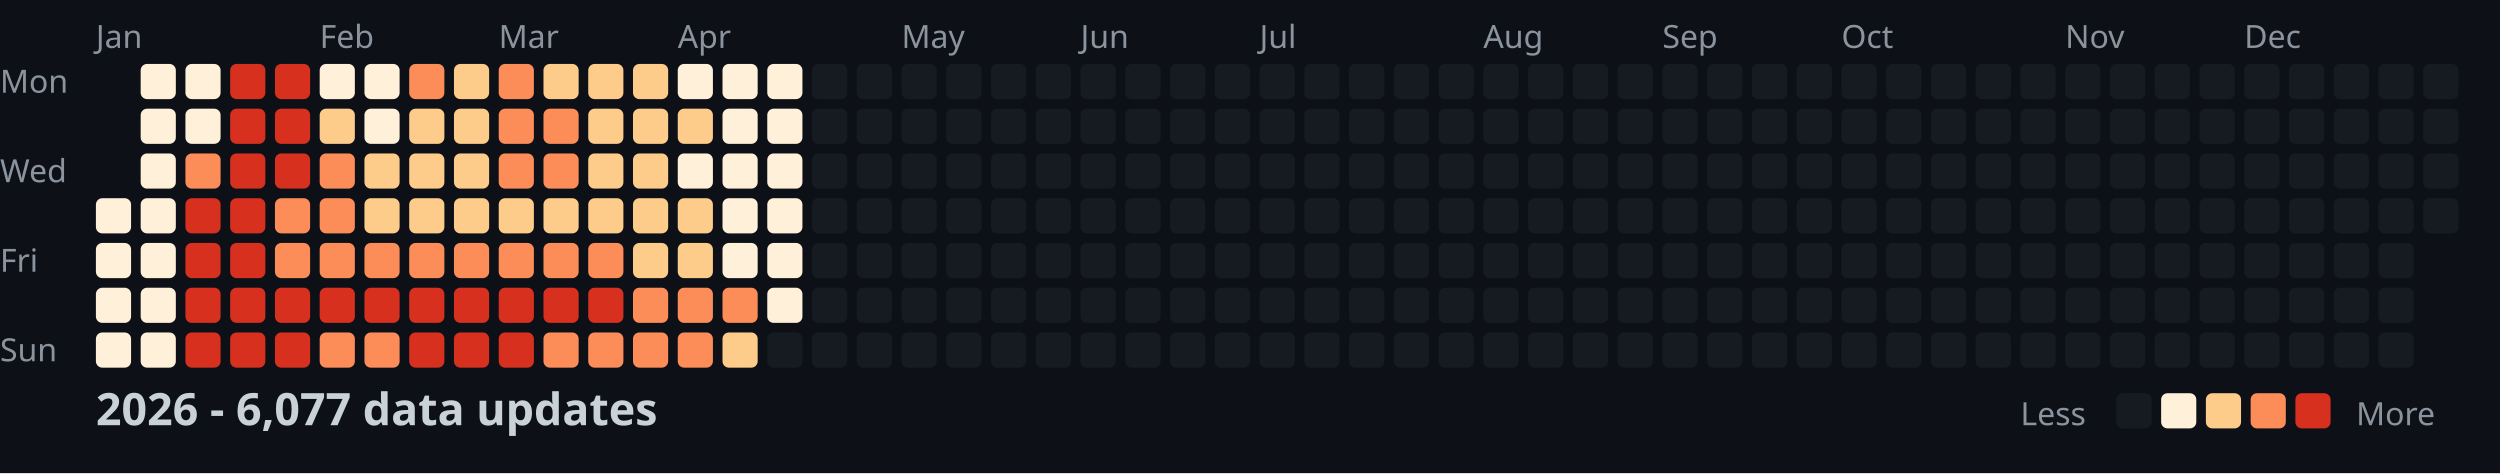
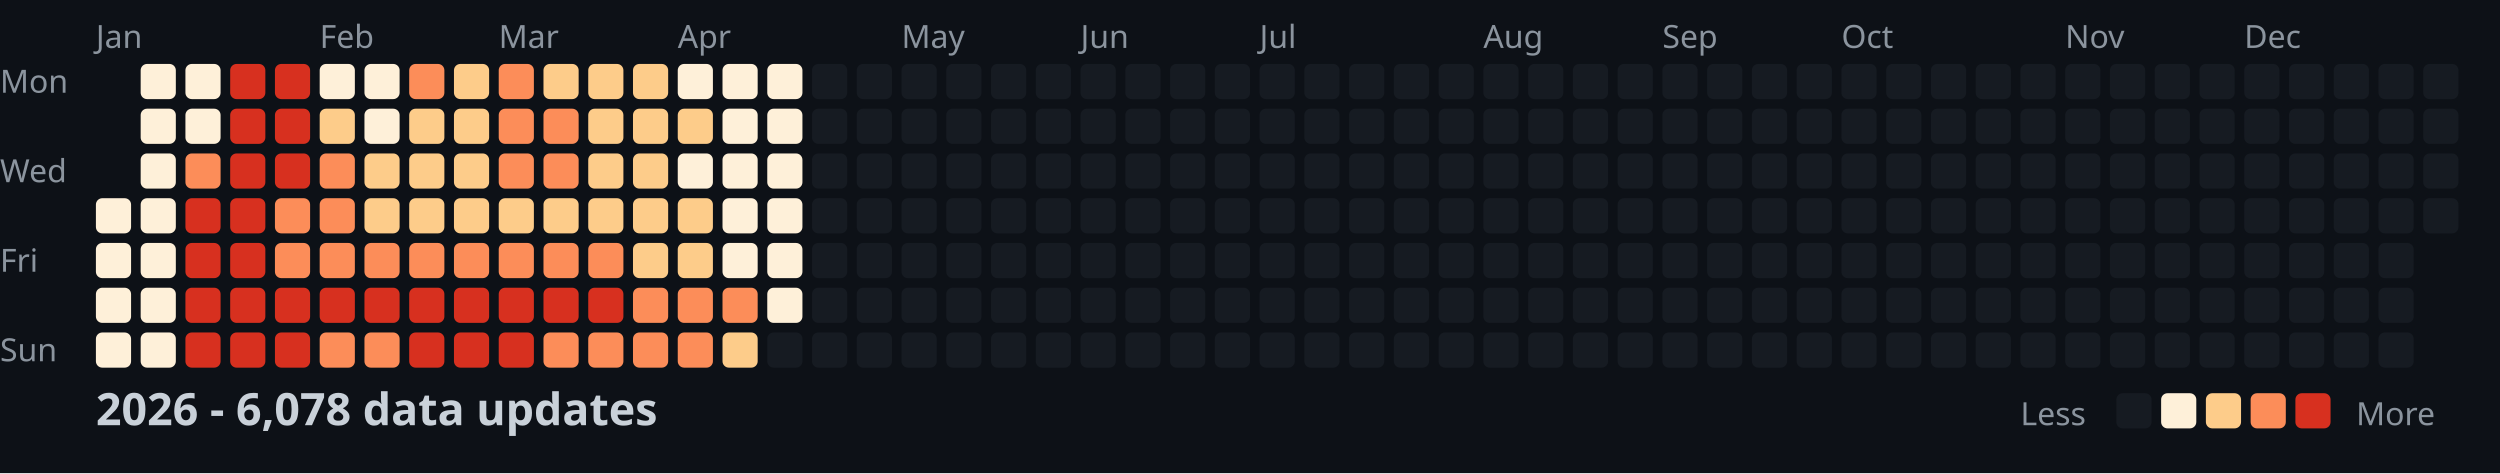
<svg xmlns="http://www.w3.org/2000/svg" width="782" height="148">
  <style>
    .month { font: 10px sans-serif; fill: #8b949e; }
    .day { font: 10px sans-serif; fill: #8b949e; }
    .title { font: bold 14px sans-serif; fill: #c9d1d9; }
    .legend { font: 10px sans-serif; fill: #8b949e; }
  </style>
  <rect width="100%" height="100%" fill="#0d1117" />
  <text x="0" y="29" class="day">Mon</text>
  <text x="0" y="57" class="day">Wed</text>
  <text x="0" y="85" class="day">Fri</text>
  <text x="0" y="113" class="day">Sun</text>
  <text x="30" y="15" class="month">Jan</text>
  <text x="100" y="15" class="month">Feb</text>
  <text x="156" y="15" class="month">Mar</text>
  <text x="212" y="15" class="month">Apr</text>
  <text x="282" y="15" class="month">May</text>
  <text x="338" y="15" class="month">Jun</text>
  <text x="394" y="15" class="month">Jul</text>
  <text x="464" y="15" class="month">Aug</text>
  <text x="520" y="15" class="month">Sep</text>
  <text x="576" y="15" class="month">Oct</text>
  <text x="646" y="15" class="month">Nov</text>
  <text x="702" y="15" class="month">Dec</text>
  <rect x="30" y="62" width="11" height="11" fill="#fef0d9" rx="2" />
  <rect x="30" y="76" width="11" height="11" fill="#fef0d9" rx="2" />
  <rect x="30" y="90" width="11" height="11" fill="#fef0d9" rx="2" />
  <rect x="30" y="104" width="11" height="11" fill="#fef0d9" rx="2" />
  <rect x="44" y="20" width="11" height="11" fill="#fef0d9" rx="2" />
  <rect x="44" y="34" width="11" height="11" fill="#fef0d9" rx="2" />
  <rect x="44" y="48" width="11" height="11" fill="#fef0d9" rx="2" />
  <rect x="44" y="62" width="11" height="11" fill="#fef0d9" rx="2" />
  <rect x="44" y="76" width="11" height="11" fill="#fef0d9" rx="2" />
  <rect x="44" y="90" width="11" height="11" fill="#fef0d9" rx="2" />
  <rect x="44" y="104" width="11" height="11" fill="#fef0d9" rx="2" />
  <rect x="58" y="20" width="11" height="11" fill="#fef0d9" rx="2" />
  <rect x="58" y="34" width="11" height="11" fill="#fef0d9" rx="2" />
  <rect x="58" y="48" width="11" height="11" fill="#fc8d59" rx="2" />
  <rect x="58" y="62" width="11" height="11" fill="#d7301f" rx="2" />
  <rect x="58" y="76" width="11" height="11" fill="#d7301f" rx="2" />
  <rect x="58" y="90" width="11" height="11" fill="#d7301f" rx="2" />
  <rect x="58" y="104" width="11" height="11" fill="#d7301f" rx="2" />
  <rect x="72" y="20" width="11" height="11" fill="#d7301f" rx="2" />
  <rect x="72" y="34" width="11" height="11" fill="#d7301f" rx="2" />
  <rect x="72" y="48" width="11" height="11" fill="#d7301f" rx="2" />
  <rect x="72" y="62" width="11" height="11" fill="#d7301f" rx="2" />
  <rect x="72" y="76" width="11" height="11" fill="#d7301f" rx="2" />
  <rect x="72" y="90" width="11" height="11" fill="#d7301f" rx="2" />
  <rect x="72" y="104" width="11" height="11" fill="#d7301f" rx="2" />
  <rect x="86" y="20" width="11" height="11" fill="#d7301f" rx="2" />
  <rect x="86" y="34" width="11" height="11" fill="#d7301f" rx="2" />
  <rect x="86" y="48" width="11" height="11" fill="#d7301f" rx="2" />
  <rect x="86" y="62" width="11" height="11" fill="#fc8d59" rx="2" />
  <rect x="86" y="76" width="11" height="11" fill="#fc8d59" rx="2" />
  <rect x="86" y="90" width="11" height="11" fill="#d7301f" rx="2" />
  <rect x="86" y="104" width="11" height="11" fill="#d7301f" rx="2" />
  <rect x="100" y="20" width="11" height="11" fill="#fef0d9" rx="2" />
  <rect x="100" y="34" width="11" height="11" fill="#fdcc8a" rx="2" />
  <rect x="100" y="48" width="11" height="11" fill="#fc8d59" rx="2" />
  <rect x="100" y="62" width="11" height="11" fill="#fc8d59" rx="2" />
  <rect x="100" y="76" width="11" height="11" fill="#fc8d59" rx="2" />
  <rect x="100" y="90" width="11" height="11" fill="#d7301f" rx="2" />
  <rect x="100" y="104" width="11" height="11" fill="#fc8d59" rx="2" />
  <rect x="114" y="20" width="11" height="11" fill="#fef0d9" rx="2" />
  <rect x="114" y="34" width="11" height="11" fill="#fef0d9" rx="2" />
  <rect x="114" y="48" width="11" height="11" fill="#fdcc8a" rx="2" />
  <rect x="114" y="62" width="11" height="11" fill="#fdcc8a" rx="2" />
  <rect x="114" y="76" width="11" height="11" fill="#fc8d59" rx="2" />
  <rect x="114" y="90" width="11" height="11" fill="#d7301f" rx="2" />
  <rect x="114" y="104" width="11" height="11" fill="#fc8d59" rx="2" />
  <rect x="128" y="20" width="11" height="11" fill="#fc8d59" rx="2" />
  <rect x="128" y="34" width="11" height="11" fill="#fdcc8a" rx="2" />
  <rect x="128" y="48" width="11" height="11" fill="#fdcc8a" rx="2" />
  <rect x="128" y="62" width="11" height="11" fill="#fdcc8a" rx="2" />
  <rect x="128" y="76" width="11" height="11" fill="#fc8d59" rx="2" />
  <rect x="128" y="90" width="11" height="11" fill="#d7301f" rx="2" />
  <rect x="128" y="104" width="11" height="11" fill="#d7301f" rx="2" />
  <rect x="142" y="20" width="11" height="11" fill="#fdcc8a" rx="2" />
  <rect x="142" y="34" width="11" height="11" fill="#fdcc8a" rx="2" />
  <rect x="142" y="48" width="11" height="11" fill="#fdcc8a" rx="2" />
  <rect x="142" y="62" width="11" height="11" fill="#fdcc8a" rx="2" />
  <rect x="142" y="76" width="11" height="11" fill="#fc8d59" rx="2" />
  <rect x="142" y="90" width="11" height="11" fill="#d7301f" rx="2" />
  <rect x="142" y="104" width="11" height="11" fill="#d7301f" rx="2" />
  <rect x="156" y="20" width="11" height="11" fill="#fc8d59" rx="2" />
  <rect x="156" y="34" width="11" height="11" fill="#fc8d59" rx="2" />
  <rect x="156" y="48" width="11" height="11" fill="#fc8d59" rx="2" />
  <rect x="156" y="62" width="11" height="11" fill="#fdcc8a" rx="2" />
  <rect x="156" y="76" width="11" height="11" fill="#fc8d59" rx="2" />
  <rect x="156" y="90" width="11" height="11" fill="#d7301f" rx="2" />
  <rect x="156" y="104" width="11" height="11" fill="#d7301f" rx="2" />
  <rect x="170" y="20" width="11" height="11" fill="#fdcc8a" rx="2" />
  <rect x="170" y="34" width="11" height="11" fill="#fc8d59" rx="2" />
  <rect x="170" y="48" width="11" height="11" fill="#fc8d59" rx="2" />
  <rect x="170" y="62" width="11" height="11" fill="#fdcc8a" rx="2" />
  <rect x="170" y="76" width="11" height="11" fill="#fc8d59" rx="2" />
  <rect x="170" y="90" width="11" height="11" fill="#d7301f" rx="2" />
  <rect x="170" y="104" width="11" height="11" fill="#fc8d59" rx="2" />
  <rect x="184" y="20" width="11" height="11" fill="#fdcc8a" rx="2" />
  <rect x="184" y="34" width="11" height="11" fill="#fdcc8a" rx="2" />
  <rect x="184" y="48" width="11" height="11" fill="#fdcc8a" rx="2" />
  <rect x="184" y="62" width="11" height="11" fill="#fdcc8a" rx="2" />
  <rect x="184" y="76" width="11" height="11" fill="#fc8d59" rx="2" />
  <rect x="184" y="90" width="11" height="11" fill="#d7301f" rx="2" />
  <rect x="184" y="104" width="11" height="11" fill="#fc8d59" rx="2" />
  <rect x="198" y="20" width="11" height="11" fill="#fdcc8a" rx="2" />
  <rect x="198" y="34" width="11" height="11" fill="#fdcc8a" rx="2" />
  <rect x="198" y="48" width="11" height="11" fill="#fdcc8a" rx="2" />
  <rect x="198" y="62" width="11" height="11" fill="#fdcc8a" rx="2" />
  <rect x="198" y="76" width="11" height="11" fill="#fdcc8a" rx="2" />
  <rect x="198" y="90" width="11" height="11" fill="#fc8d59" rx="2" />
  <rect x="198" y="104" width="11" height="11" fill="#fc8d59" rx="2" />
  <rect x="212" y="20" width="11" height="11" fill="#fef0d9" rx="2" />
  <rect x="212" y="34" width="11" height="11" fill="#fdcc8a" rx="2" />
  <rect x="212" y="48" width="11" height="11" fill="#fef0d9" rx="2" />
  <rect x="212" y="62" width="11" height="11" fill="#fdcc8a" rx="2" />
  <rect x="212" y="76" width="11" height="11" fill="#fdcc8a" rx="2" />
  <rect x="212" y="90" width="11" height="11" fill="#fc8d59" rx="2" />
  <rect x="212" y="104" width="11" height="11" fill="#fc8d59" rx="2" />
  <rect x="226" y="20" width="11" height="11" fill="#fef0d9" rx="2" />
  <rect x="226" y="34" width="11" height="11" fill="#fef0d9" rx="2" />
  <rect x="226" y="48" width="11" height="11" fill="#fef0d9" rx="2" />
  <rect x="226" y="62" width="11" height="11" fill="#fef0d9" rx="2" />
  <rect x="226" y="76" width="11" height="11" fill="#fef0d9" rx="2" />
  <rect x="226" y="90" width="11" height="11" fill="#fc8d59" rx="2" />
  <rect x="226" y="104" width="11" height="11" fill="#fdcc8a" rx="2" />
  <rect x="240" y="20" width="11" height="11" fill="#fef0d9" rx="2" />
  <rect x="240" y="34" width="11" height="11" fill="#fef0d9" rx="2" />
  <rect x="240" y="48" width="11" height="11" fill="#fef0d9" rx="2" />
  <rect x="240" y="62" width="11" height="11" fill="#fef0d9" rx="2" />
  <rect x="240" y="76" width="11" height="11" fill="#fef0d9" rx="2" />
  <rect x="240" y="90" width="11" height="11" fill="#fef0d9" rx="2" />
  <rect x="240" y="104" width="11" height="11" fill="#161b22" rx="2" />
  <rect x="254" y="20" width="11" height="11" fill="#161b22" rx="2" />
  <rect x="254" y="34" width="11" height="11" fill="#161b22" rx="2" />
  <rect x="254" y="48" width="11" height="11" fill="#161b22" rx="2" />
  <rect x="254" y="62" width="11" height="11" fill="#161b22" rx="2" />
  <rect x="254" y="76" width="11" height="11" fill="#161b22" rx="2" />
  <rect x="254" y="90" width="11" height="11" fill="#161b22" rx="2" />
  <rect x="254" y="104" width="11" height="11" fill="#161b22" rx="2" />
  <rect x="268" y="20" width="11" height="11" fill="#161b22" rx="2" />
  <rect x="268" y="34" width="11" height="11" fill="#161b22" rx="2" />
  <rect x="268" y="48" width="11" height="11" fill="#161b22" rx="2" />
  <rect x="268" y="62" width="11" height="11" fill="#161b22" rx="2" />
  <rect x="268" y="76" width="11" height="11" fill="#161b22" rx="2" />
  <rect x="268" y="90" width="11" height="11" fill="#161b22" rx="2" />
  <rect x="268" y="104" width="11" height="11" fill="#161b22" rx="2" />
  <rect x="282" y="20" width="11" height="11" fill="#161b22" rx="2" />
  <rect x="282" y="34" width="11" height="11" fill="#161b22" rx="2" />
  <rect x="282" y="48" width="11" height="11" fill="#161b22" rx="2" />
  <rect x="282" y="62" width="11" height="11" fill="#161b22" rx="2" />
  <rect x="282" y="76" width="11" height="11" fill="#161b22" rx="2" />
  <rect x="282" y="90" width="11" height="11" fill="#161b22" rx="2" />
  <rect x="282" y="104" width="11" height="11" fill="#161b22" rx="2" />
  <rect x="296" y="20" width="11" height="11" fill="#161b22" rx="2" />
  <rect x="296" y="34" width="11" height="11" fill="#161b22" rx="2" />
  <rect x="296" y="48" width="11" height="11" fill="#161b22" rx="2" />
  <rect x="296" y="62" width="11" height="11" fill="#161b22" rx="2" />
  <rect x="296" y="76" width="11" height="11" fill="#161b22" rx="2" />
  <rect x="296" y="90" width="11" height="11" fill="#161b22" rx="2" />
  <rect x="296" y="104" width="11" height="11" fill="#161b22" rx="2" />
  <rect x="310" y="20" width="11" height="11" fill="#161b22" rx="2" />
  <rect x="310" y="34" width="11" height="11" fill="#161b22" rx="2" />
  <rect x="310" y="48" width="11" height="11" fill="#161b22" rx="2" />
  <rect x="310" y="62" width="11" height="11" fill="#161b22" rx="2" />
  <rect x="310" y="76" width="11" height="11" fill="#161b22" rx="2" />
  <rect x="310" y="90" width="11" height="11" fill="#161b22" rx="2" />
  <rect x="310" y="104" width="11" height="11" fill="#161b22" rx="2" />
  <rect x="324" y="20" width="11" height="11" fill="#161b22" rx="2" />
  <rect x="324" y="34" width="11" height="11" fill="#161b22" rx="2" />
  <rect x="324" y="48" width="11" height="11" fill="#161b22" rx="2" />
  <rect x="324" y="62" width="11" height="11" fill="#161b22" rx="2" />
  <rect x="324" y="76" width="11" height="11" fill="#161b22" rx="2" />
  <rect x="324" y="90" width="11" height="11" fill="#161b22" rx="2" />
  <rect x="324" y="104" width="11" height="11" fill="#161b22" rx="2" />
  <rect x="338" y="20" width="11" height="11" fill="#161b22" rx="2" />
  <rect x="338" y="34" width="11" height="11" fill="#161b22" rx="2" />
  <rect x="338" y="48" width="11" height="11" fill="#161b22" rx="2" />
  <rect x="338" y="62" width="11" height="11" fill="#161b22" rx="2" />
  <rect x="338" y="76" width="11" height="11" fill="#161b22" rx="2" />
  <rect x="338" y="90" width="11" height="11" fill="#161b22" rx="2" />
  <rect x="338" y="104" width="11" height="11" fill="#161b22" rx="2" />
  <rect x="352" y="20" width="11" height="11" fill="#161b22" rx="2" />
  <rect x="352" y="34" width="11" height="11" fill="#161b22" rx="2" />
  <rect x="352" y="48" width="11" height="11" fill="#161b22" rx="2" />
  <rect x="352" y="62" width="11" height="11" fill="#161b22" rx="2" />
  <rect x="352" y="76" width="11" height="11" fill="#161b22" rx="2" />
  <rect x="352" y="90" width="11" height="11" fill="#161b22" rx="2" />
  <rect x="352" y="104" width="11" height="11" fill="#161b22" rx="2" />
  <rect x="366" y="20" width="11" height="11" fill="#161b22" rx="2" />
  <rect x="366" y="34" width="11" height="11" fill="#161b22" rx="2" />
  <rect x="366" y="48" width="11" height="11" fill="#161b22" rx="2" />
  <rect x="366" y="62" width="11" height="11" fill="#161b22" rx="2" />
  <rect x="366" y="76" width="11" height="11" fill="#161b22" rx="2" />
  <rect x="366" y="90" width="11" height="11" fill="#161b22" rx="2" />
  <rect x="366" y="104" width="11" height="11" fill="#161b22" rx="2" />
  <rect x="380" y="20" width="11" height="11" fill="#161b22" rx="2" />
  <rect x="380" y="34" width="11" height="11" fill="#161b22" rx="2" />
  <rect x="380" y="48" width="11" height="11" fill="#161b22" rx="2" />
  <rect x="380" y="62" width="11" height="11" fill="#161b22" rx="2" />
  <rect x="380" y="76" width="11" height="11" fill="#161b22" rx="2" />
  <rect x="380" y="90" width="11" height="11" fill="#161b22" rx="2" />
  <rect x="380" y="104" width="11" height="11" fill="#161b22" rx="2" />
  <rect x="394" y="20" width="11" height="11" fill="#161b22" rx="2" />
  <rect x="394" y="34" width="11" height="11" fill="#161b22" rx="2" />
  <rect x="394" y="48" width="11" height="11" fill="#161b22" rx="2" />
  <rect x="394" y="62" width="11" height="11" fill="#161b22" rx="2" />
  <rect x="394" y="76" width="11" height="11" fill="#161b22" rx="2" />
  <rect x="394" y="90" width="11" height="11" fill="#161b22" rx="2" />
  <rect x="394" y="104" width="11" height="11" fill="#161b22" rx="2" />
  <rect x="408" y="20" width="11" height="11" fill="#161b22" rx="2" />
  <rect x="408" y="34" width="11" height="11" fill="#161b22" rx="2" />
  <rect x="408" y="48" width="11" height="11" fill="#161b22" rx="2" />
  <rect x="408" y="62" width="11" height="11" fill="#161b22" rx="2" />
  <rect x="408" y="76" width="11" height="11" fill="#161b22" rx="2" />
  <rect x="408" y="90" width="11" height="11" fill="#161b22" rx="2" />
  <rect x="408" y="104" width="11" height="11" fill="#161b22" rx="2" />
  <rect x="422" y="20" width="11" height="11" fill="#161b22" rx="2" />
  <rect x="422" y="34" width="11" height="11" fill="#161b22" rx="2" />
  <rect x="422" y="48" width="11" height="11" fill="#161b22" rx="2" />
  <rect x="422" y="62" width="11" height="11" fill="#161b22" rx="2" />
  <rect x="422" y="76" width="11" height="11" fill="#161b22" rx="2" />
  <rect x="422" y="90" width="11" height="11" fill="#161b22" rx="2" />
  <rect x="422" y="104" width="11" height="11" fill="#161b22" rx="2" />
  <rect x="436" y="20" width="11" height="11" fill="#161b22" rx="2" />
  <rect x="436" y="34" width="11" height="11" fill="#161b22" rx="2" />
  <rect x="436" y="48" width="11" height="11" fill="#161b22" rx="2" />
  <rect x="436" y="62" width="11" height="11" fill="#161b22" rx="2" />
  <rect x="436" y="76" width="11" height="11" fill="#161b22" rx="2" />
  <rect x="436" y="90" width="11" height="11" fill="#161b22" rx="2" />
  <rect x="436" y="104" width="11" height="11" fill="#161b22" rx="2" />
  <rect x="450" y="20" width="11" height="11" fill="#161b22" rx="2" />
  <rect x="450" y="34" width="11" height="11" fill="#161b22" rx="2" />
  <rect x="450" y="48" width="11" height="11" fill="#161b22" rx="2" />
  <rect x="450" y="62" width="11" height="11" fill="#161b22" rx="2" />
  <rect x="450" y="76" width="11" height="11" fill="#161b22" rx="2" />
  <rect x="450" y="90" width="11" height="11" fill="#161b22" rx="2" />
  <rect x="450" y="104" width="11" height="11" fill="#161b22" rx="2" />
  <rect x="464" y="20" width="11" height="11" fill="#161b22" rx="2" />
  <rect x="464" y="34" width="11" height="11" fill="#161b22" rx="2" />
  <rect x="464" y="48" width="11" height="11" fill="#161b22" rx="2" />
  <rect x="464" y="62" width="11" height="11" fill="#161b22" rx="2" />
  <rect x="464" y="76" width="11" height="11" fill="#161b22" rx="2" />
  <rect x="464" y="90" width="11" height="11" fill="#161b22" rx="2" />
  <rect x="464" y="104" width="11" height="11" fill="#161b22" rx="2" />
  <rect x="478" y="20" width="11" height="11" fill="#161b22" rx="2" />
  <rect x="478" y="34" width="11" height="11" fill="#161b22" rx="2" />
  <rect x="478" y="48" width="11" height="11" fill="#161b22" rx="2" />
  <rect x="478" y="62" width="11" height="11" fill="#161b22" rx="2" />
  <rect x="478" y="76" width="11" height="11" fill="#161b22" rx="2" />
  <rect x="478" y="90" width="11" height="11" fill="#161b22" rx="2" />
  <rect x="478" y="104" width="11" height="11" fill="#161b22" rx="2" />
  <rect x="492" y="20" width="11" height="11" fill="#161b22" rx="2" />
  <rect x="492" y="34" width="11" height="11" fill="#161b22" rx="2" />
  <rect x="492" y="48" width="11" height="11" fill="#161b22" rx="2" />
  <rect x="492" y="62" width="11" height="11" fill="#161b22" rx="2" />
  <rect x="492" y="76" width="11" height="11" fill="#161b22" rx="2" />
  <rect x="492" y="90" width="11" height="11" fill="#161b22" rx="2" />
  <rect x="492" y="104" width="11" height="11" fill="#161b22" rx="2" />
  <rect x="506" y="20" width="11" height="11" fill="#161b22" rx="2" />
  <rect x="506" y="34" width="11" height="11" fill="#161b22" rx="2" />
  <rect x="506" y="48" width="11" height="11" fill="#161b22" rx="2" />
  <rect x="506" y="62" width="11" height="11" fill="#161b22" rx="2" />
  <rect x="506" y="76" width="11" height="11" fill="#161b22" rx="2" />
  <rect x="506" y="90" width="11" height="11" fill="#161b22" rx="2" />
  <rect x="506" y="104" width="11" height="11" fill="#161b22" rx="2" />
  <rect x="520" y="20" width="11" height="11" fill="#161b22" rx="2" />
  <rect x="520" y="34" width="11" height="11" fill="#161b22" rx="2" />
  <rect x="520" y="48" width="11" height="11" fill="#161b22" rx="2" />
  <rect x="520" y="62" width="11" height="11" fill="#161b22" rx="2" />
  <rect x="520" y="76" width="11" height="11" fill="#161b22" rx="2" />
  <rect x="520" y="90" width="11" height="11" fill="#161b22" rx="2" />
  <rect x="520" y="104" width="11" height="11" fill="#161b22" rx="2" />
  <rect x="534" y="20" width="11" height="11" fill="#161b22" rx="2" />
  <rect x="534" y="34" width="11" height="11" fill="#161b22" rx="2" />
  <rect x="534" y="48" width="11" height="11" fill="#161b22" rx="2" />
  <rect x="534" y="62" width="11" height="11" fill="#161b22" rx="2" />
  <rect x="534" y="76" width="11" height="11" fill="#161b22" rx="2" />
  <rect x="534" y="90" width="11" height="11" fill="#161b22" rx="2" />
  <rect x="534" y="104" width="11" height="11" fill="#161b22" rx="2" />
  <rect x="548" y="20" width="11" height="11" fill="#161b22" rx="2" />
  <rect x="548" y="34" width="11" height="11" fill="#161b22" rx="2" />
  <rect x="548" y="48" width="11" height="11" fill="#161b22" rx="2" />
  <rect x="548" y="62" width="11" height="11" fill="#161b22" rx="2" />
  <rect x="548" y="76" width="11" height="11" fill="#161b22" rx="2" />
  <rect x="548" y="90" width="11" height="11" fill="#161b22" rx="2" />
  <rect x="548" y="104" width="11" height="11" fill="#161b22" rx="2" />
  <rect x="562" y="20" width="11" height="11" fill="#161b22" rx="2" />
  <rect x="562" y="34" width="11" height="11" fill="#161b22" rx="2" />
  <rect x="562" y="48" width="11" height="11" fill="#161b22" rx="2" />
  <rect x="562" y="62" width="11" height="11" fill="#161b22" rx="2" />
  <rect x="562" y="76" width="11" height="11" fill="#161b22" rx="2" />
  <rect x="562" y="90" width="11" height="11" fill="#161b22" rx="2" />
  <rect x="562" y="104" width="11" height="11" fill="#161b22" rx="2" />
  <rect x="576" y="20" width="11" height="11" fill="#161b22" rx="2" />
  <rect x="576" y="34" width="11" height="11" fill="#161b22" rx="2" />
  <rect x="576" y="48" width="11" height="11" fill="#161b22" rx="2" />
  <rect x="576" y="62" width="11" height="11" fill="#161b22" rx="2" />
  <rect x="576" y="76" width="11" height="11" fill="#161b22" rx="2" />
  <rect x="576" y="90" width="11" height="11" fill="#161b22" rx="2" />
  <rect x="576" y="104" width="11" height="11" fill="#161b22" rx="2" />
  <rect x="590" y="20" width="11" height="11" fill="#161b22" rx="2" />
  <rect x="590" y="34" width="11" height="11" fill="#161b22" rx="2" />
  <rect x="590" y="48" width="11" height="11" fill="#161b22" rx="2" />
  <rect x="590" y="62" width="11" height="11" fill="#161b22" rx="2" />
  <rect x="590" y="76" width="11" height="11" fill="#161b22" rx="2" />
  <rect x="590" y="90" width="11" height="11" fill="#161b22" rx="2" />
  <rect x="590" y="104" width="11" height="11" fill="#161b22" rx="2" />
  <rect x="604" y="20" width="11" height="11" fill="#161b22" rx="2" />
  <rect x="604" y="34" width="11" height="11" fill="#161b22" rx="2" />
  <rect x="604" y="48" width="11" height="11" fill="#161b22" rx="2" />
  <rect x="604" y="62" width="11" height="11" fill="#161b22" rx="2" />
  <rect x="604" y="76" width="11" height="11" fill="#161b22" rx="2" />
  <rect x="604" y="90" width="11" height="11" fill="#161b22" rx="2" />
  <rect x="604" y="104" width="11" height="11" fill="#161b22" rx="2" />
  <rect x="618" y="20" width="11" height="11" fill="#161b22" rx="2" />
  <rect x="618" y="34" width="11" height="11" fill="#161b22" rx="2" />
  <rect x="618" y="48" width="11" height="11" fill="#161b22" rx="2" />
  <rect x="618" y="62" width="11" height="11" fill="#161b22" rx="2" />
  <rect x="618" y="76" width="11" height="11" fill="#161b22" rx="2" />
  <rect x="618" y="90" width="11" height="11" fill="#161b22" rx="2" />
  <rect x="618" y="104" width="11" height="11" fill="#161b22" rx="2" />
  <rect x="632" y="20" width="11" height="11" fill="#161b22" rx="2" />
  <rect x="632" y="34" width="11" height="11" fill="#161b22" rx="2" />
  <rect x="632" y="48" width="11" height="11" fill="#161b22" rx="2" />
  <rect x="632" y="62" width="11" height="11" fill="#161b22" rx="2" />
  <rect x="632" y="76" width="11" height="11" fill="#161b22" rx="2" />
  <rect x="632" y="90" width="11" height="11" fill="#161b22" rx="2" />
  <rect x="632" y="104" width="11" height="11" fill="#161b22" rx="2" />
  <rect x="646" y="20" width="11" height="11" fill="#161b22" rx="2" />
  <rect x="646" y="34" width="11" height="11" fill="#161b22" rx="2" />
  <rect x="646" y="48" width="11" height="11" fill="#161b22" rx="2" />
  <rect x="646" y="62" width="11" height="11" fill="#161b22" rx="2" />
  <rect x="646" y="76" width="11" height="11" fill="#161b22" rx="2" />
  <rect x="646" y="90" width="11" height="11" fill="#161b22" rx="2" />
  <rect x="646" y="104" width="11" height="11" fill="#161b22" rx="2" />
  <rect x="660" y="20" width="11" height="11" fill="#161b22" rx="2" />
  <rect x="660" y="34" width="11" height="11" fill="#161b22" rx="2" />
  <rect x="660" y="48" width="11" height="11" fill="#161b22" rx="2" />
  <rect x="660" y="62" width="11" height="11" fill="#161b22" rx="2" />
  <rect x="660" y="76" width="11" height="11" fill="#161b22" rx="2" />
  <rect x="660" y="90" width="11" height="11" fill="#161b22" rx="2" />
  <rect x="660" y="104" width="11" height="11" fill="#161b22" rx="2" />
  <rect x="674" y="20" width="11" height="11" fill="#161b22" rx="2" />
  <rect x="674" y="34" width="11" height="11" fill="#161b22" rx="2" />
  <rect x="674" y="48" width="11" height="11" fill="#161b22" rx="2" />
  <rect x="674" y="62" width="11" height="11" fill="#161b22" rx="2" />
  <rect x="674" y="76" width="11" height="11" fill="#161b22" rx="2" />
  <rect x="674" y="90" width="11" height="11" fill="#161b22" rx="2" />
  <rect x="674" y="104" width="11" height="11" fill="#161b22" rx="2" />
  <rect x="688" y="20" width="11" height="11" fill="#161b22" rx="2" />
  <rect x="688" y="34" width="11" height="11" fill="#161b22" rx="2" />
  <rect x="688" y="48" width="11" height="11" fill="#161b22" rx="2" />
  <rect x="688" y="62" width="11" height="11" fill="#161b22" rx="2" />
  <rect x="688" y="76" width="11" height="11" fill="#161b22" rx="2" />
  <rect x="688" y="90" width="11" height="11" fill="#161b22" rx="2" />
  <rect x="688" y="104" width="11" height="11" fill="#161b22" rx="2" />
  <rect x="702" y="20" width="11" height="11" fill="#161b22" rx="2" />
  <rect x="702" y="34" width="11" height="11" fill="#161b22" rx="2" />
  <rect x="702" y="48" width="11" height="11" fill="#161b22" rx="2" />
  <rect x="702" y="62" width="11" height="11" fill="#161b22" rx="2" />
  <rect x="702" y="76" width="11" height="11" fill="#161b22" rx="2" />
  <rect x="702" y="90" width="11" height="11" fill="#161b22" rx="2" />
  <rect x="702" y="104" width="11" height="11" fill="#161b22" rx="2" />
  <rect x="716" y="20" width="11" height="11" fill="#161b22" rx="2" />
  <rect x="716" y="34" width="11" height="11" fill="#161b22" rx="2" />
  <rect x="716" y="48" width="11" height="11" fill="#161b22" rx="2" />
  <rect x="716" y="62" width="11" height="11" fill="#161b22" rx="2" />
  <rect x="716" y="76" width="11" height="11" fill="#161b22" rx="2" />
  <rect x="716" y="90" width="11" height="11" fill="#161b22" rx="2" />
  <rect x="716" y="104" width="11" height="11" fill="#161b22" rx="2" />
  <rect x="730" y="20" width="11" height="11" fill="#161b22" rx="2" />
  <rect x="730" y="34" width="11" height="11" fill="#161b22" rx="2" />
  <rect x="730" y="48" width="11" height="11" fill="#161b22" rx="2" />
  <rect x="730" y="62" width="11" height="11" fill="#161b22" rx="2" />
  <rect x="730" y="76" width="11" height="11" fill="#161b22" rx="2" />
  <rect x="730" y="90" width="11" height="11" fill="#161b22" rx="2" />
  <rect x="730" y="104" width="11" height="11" fill="#161b22" rx="2" />
  <rect x="744" y="20" width="11" height="11" fill="#161b22" rx="2" />
  <rect x="744" y="34" width="11" height="11" fill="#161b22" rx="2" />
  <rect x="744" y="48" width="11" height="11" fill="#161b22" rx="2" />
  <rect x="744" y="62" width="11" height="11" fill="#161b22" rx="2" />
  <rect x="744" y="76" width="11" height="11" fill="#161b22" rx="2" />
  <rect x="744" y="90" width="11" height="11" fill="#161b22" rx="2" />
  <rect x="744" y="104" width="11" height="11" fill="#161b22" rx="2" />
  <rect x="758" y="20" width="11" height="11" fill="#161b22" rx="2" />
  <rect x="758" y="34" width="11" height="11" fill="#161b22" rx="2" />
  <rect x="758" y="48" width="11" height="11" fill="#161b22" rx="2" />
  <rect x="758" y="62" width="11" height="11" fill="#161b22" rx="2" />
-   <text x="30" y="133" class="title">2026 - 6,077 data updates</text>
+   <text x="30" y="133" class="title">2026 - 6,078 data updates</text>
  <text x="632" y="133" class="legend">Less</text>
  <rect x="662" y="123" width="11" height="11" fill="#161b22" rx="2" />
  <rect x="676" y="123" width="11" height="11" fill="#fef0d9" rx="2" />
  <rect x="690" y="123" width="11" height="11" fill="#fdcc8a" rx="2" />
  <rect x="704" y="123" width="11" height="11" fill="#fc8d59" rx="2" />
  <rect x="718" y="123" width="11" height="11" fill="#d7301f" rx="2" />
  <text x="737" y="133" class="legend">More</text>
</svg>
